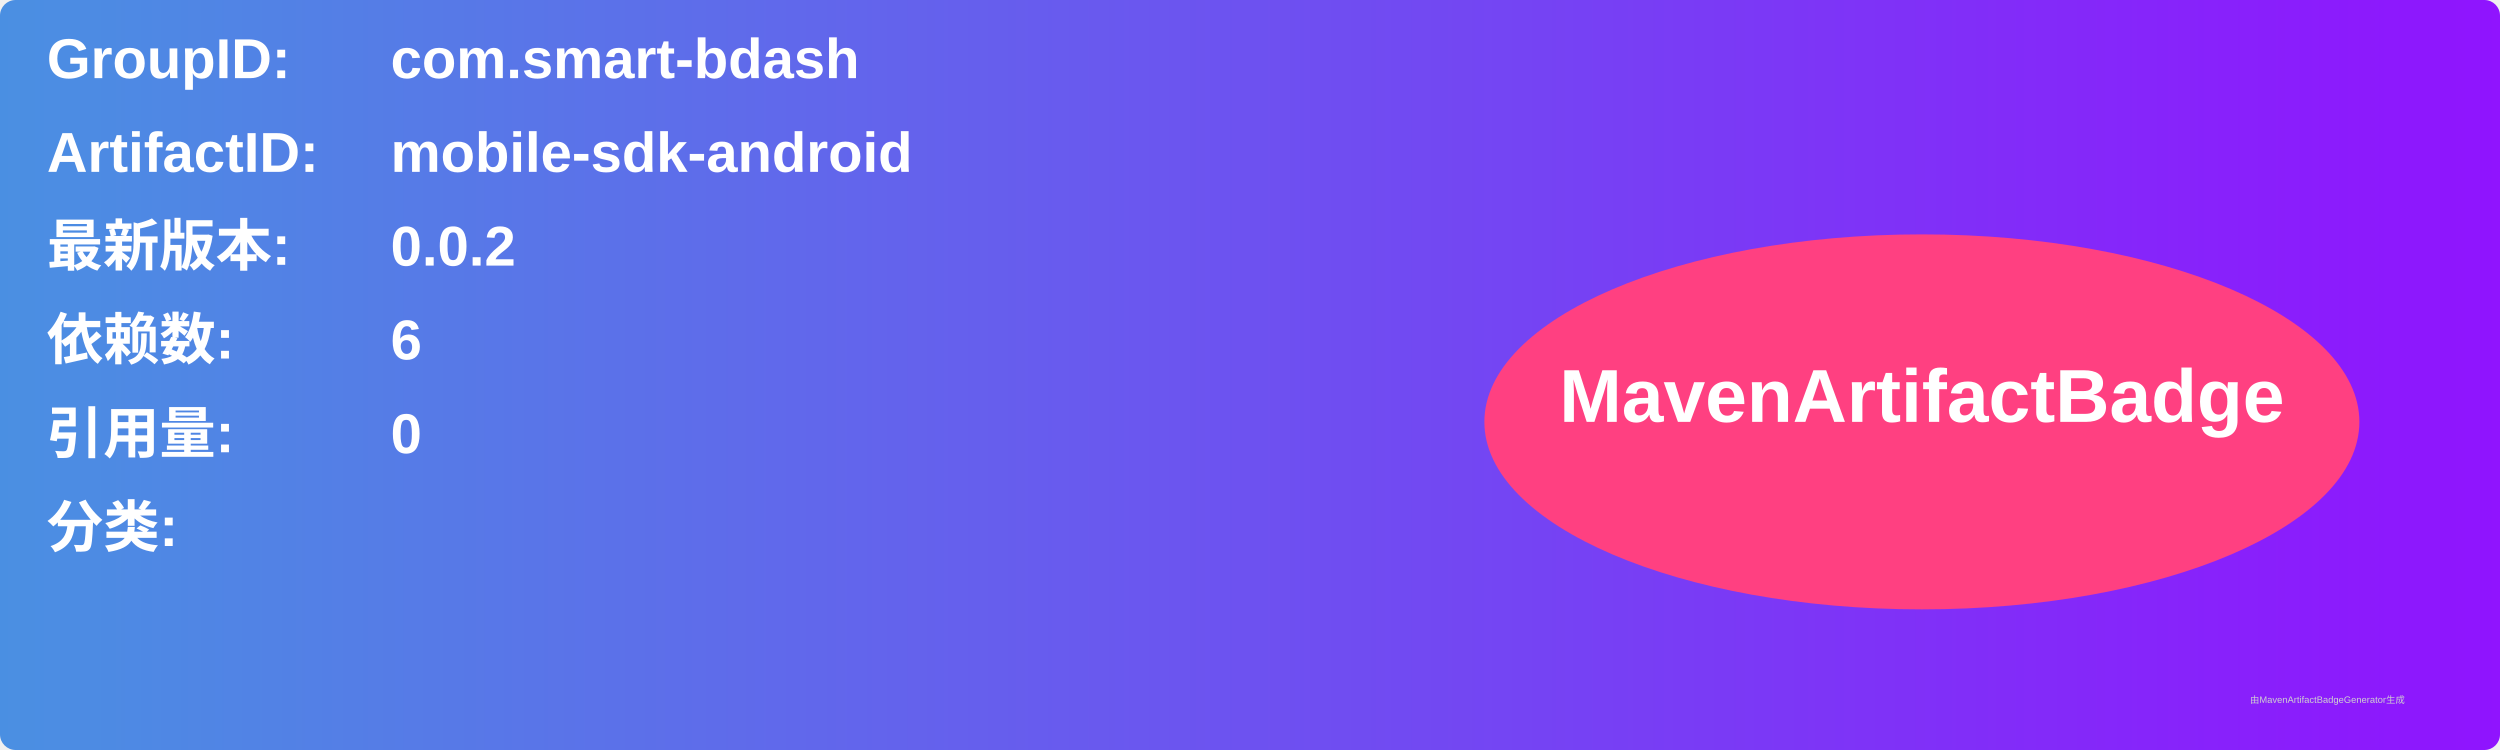
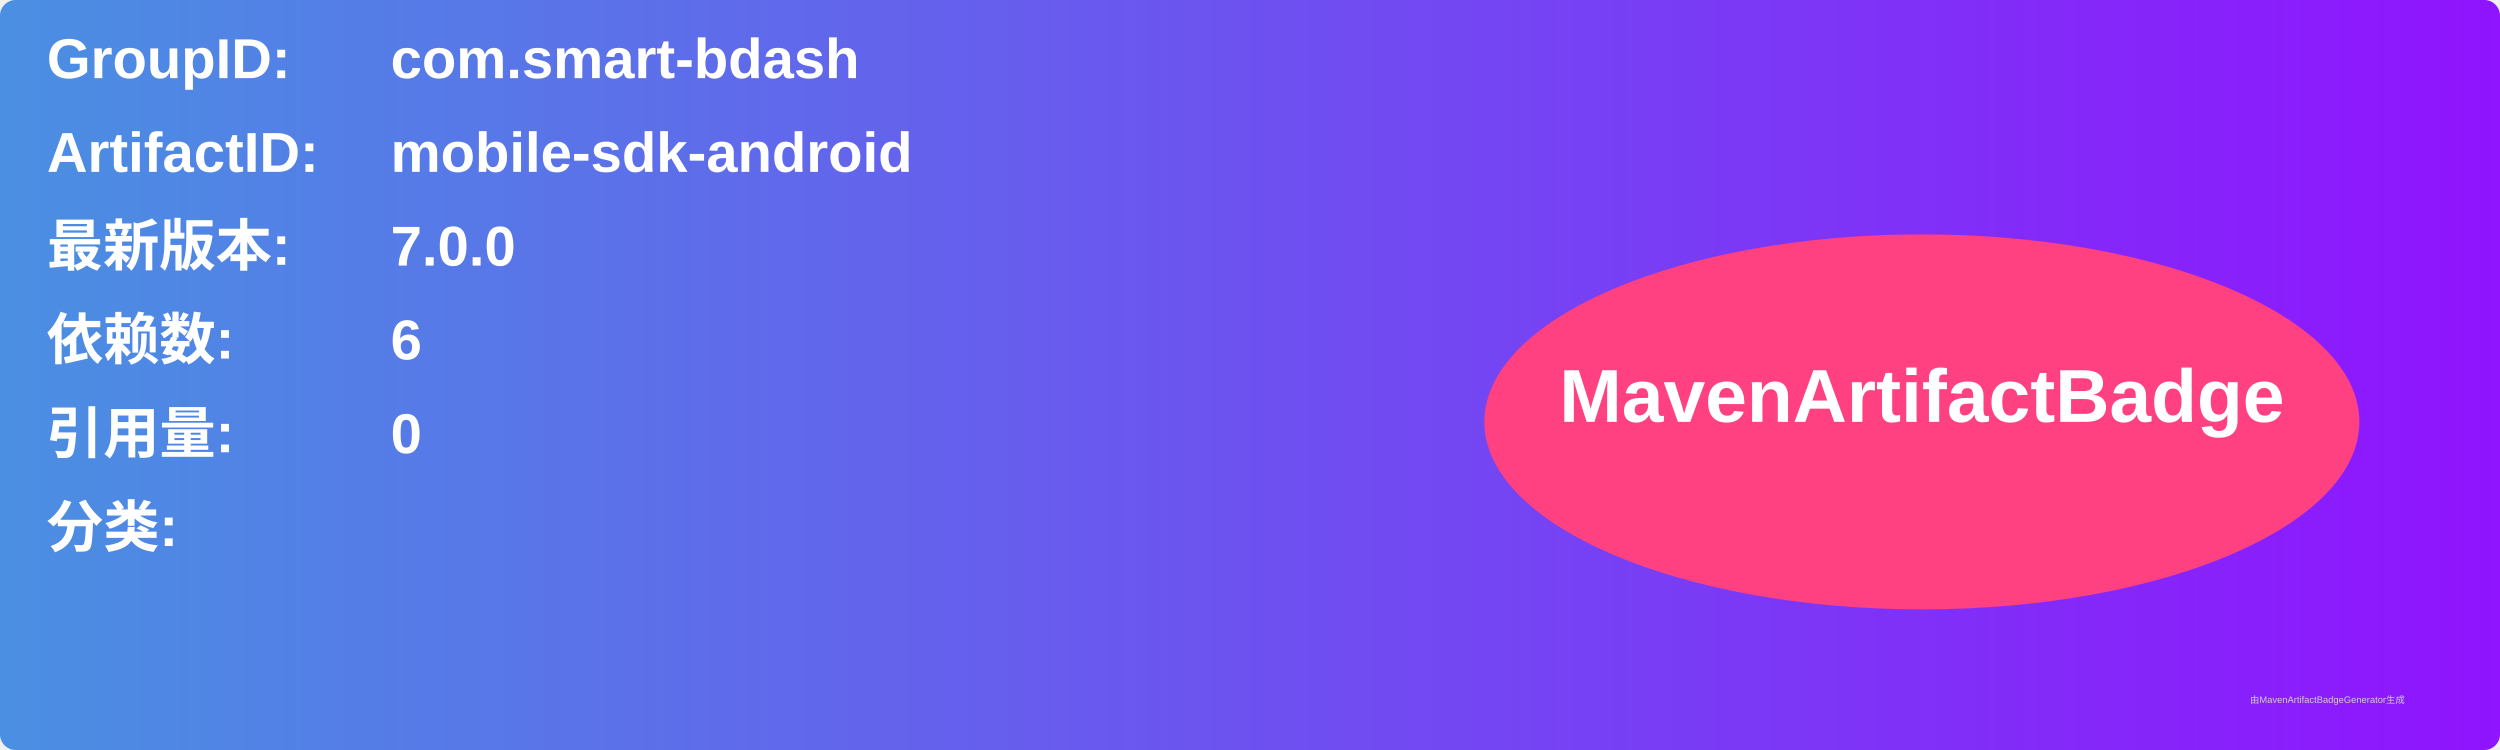
<svg xmlns="http://www.w3.org/2000/svg" width="800" height="240" viewBox="0 0 800 240">
  <linearGradient id="grad" x1="0%" y1="0%" x2="100%" y2="0%">
    <stop offset="0%" stop-color="#4a90e2" />
    <stop offset="100%" stop-color="#9013fe" />
  </linearGradient>
  <rect width="100%" height="100%" rx="5" ry="5" fill="url(#grad)" />
  <g transform="translate(15, 15)">
    <text x="0" y="10" font-family="Arial" font-size="18" fill="white" font-weight="bold" width="260">GroupID:</text>
    <text x="110" y="10" font-family="Arial" font-size="18" fill="white" font-weight="bold" width="460">com.smart-bdash</text>
    <text x="0" y="40" font-family="Arial" font-size="18" fill="white" font-weight="bold" width="260">ArtifactID:</text>
    <text x="110" y="40" font-family="Arial" font-size="18" fill="white" font-weight="bold" width="460">mobile-sdk-android</text>
    <text x="0" y="70" font-family="Arial" font-size="18" fill="white" font-weight="bold">最新版本:</text>
    <text x="110" y="70" font-family="Arial" font-size="18" fill="white" font-weight="bold">
-       <tspan font-weight="bold">0.0.2</tspan>
+       <tspan font-weight="bold">7.0.0</tspan>
    </text>
    <text x="0" y="100" font-family="Arial" font-size="18" fill="white" font-weight="bold">依赖数: </text>
    <text x="110" y="100" font-family="Arial" font-size="18" fill="white">
      <tspan font-weight="bold">6</tspan>
    </text>
    <text x="0" y="130" font-family="Arial" font-size="18" fill="white" font-weight="bold">引用量: </text>
    <text x="110" y="130" font-family="Arial" font-size="18" fill="white">
      <tspan font-weight="bold">0</tspan>
    </text>
    <text x="0" y="160" font-family="Arial" font-size="18" fill="white" font-weight="bold">分类:</text>
    <text x="10" y="190" font-family="Arial" font-size="10" fill="white">
      <tspan font-weight="bold" />
    </text>
    <ellipse cx="600" cy="120" rx="140" ry="60" fill="#ff4081" />
    <text x="600" y="120" text-anchor="middle" font-family="Arial" font-size="24" fill="white" font-weight="bold">MavenArtifactBadge</text>
  </g>
  <text x="720" y="225" font-family="Arial" font-size="3" fill="#d0d0d0">由MavenArtifactBadgeGenerator生成</text>
</svg>
